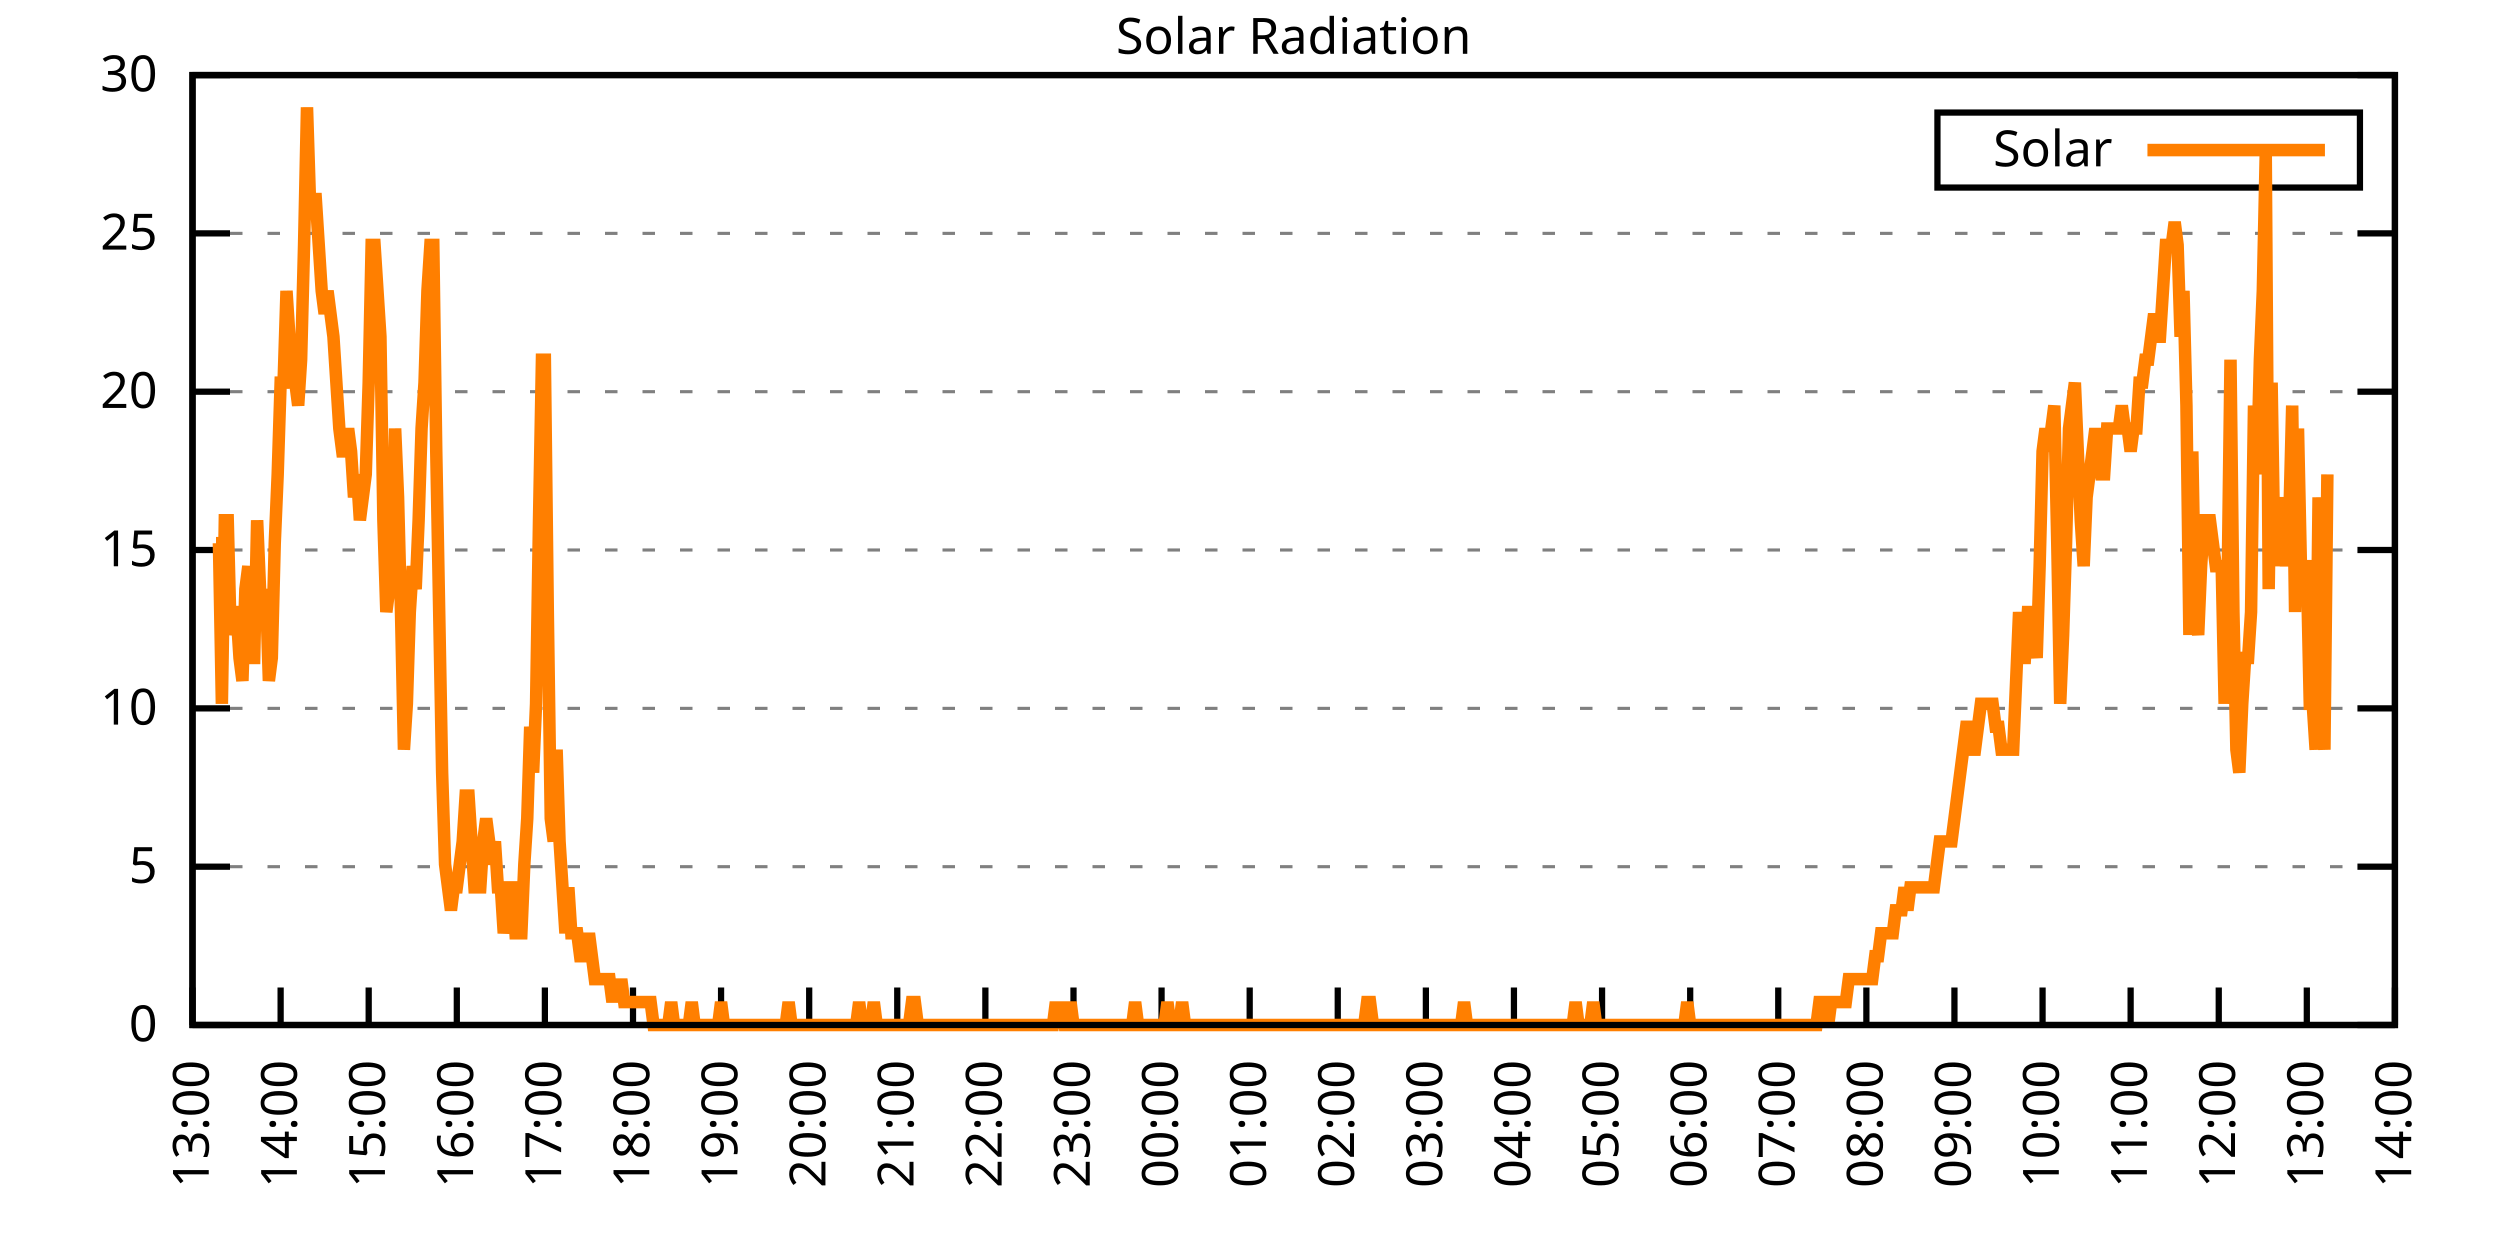
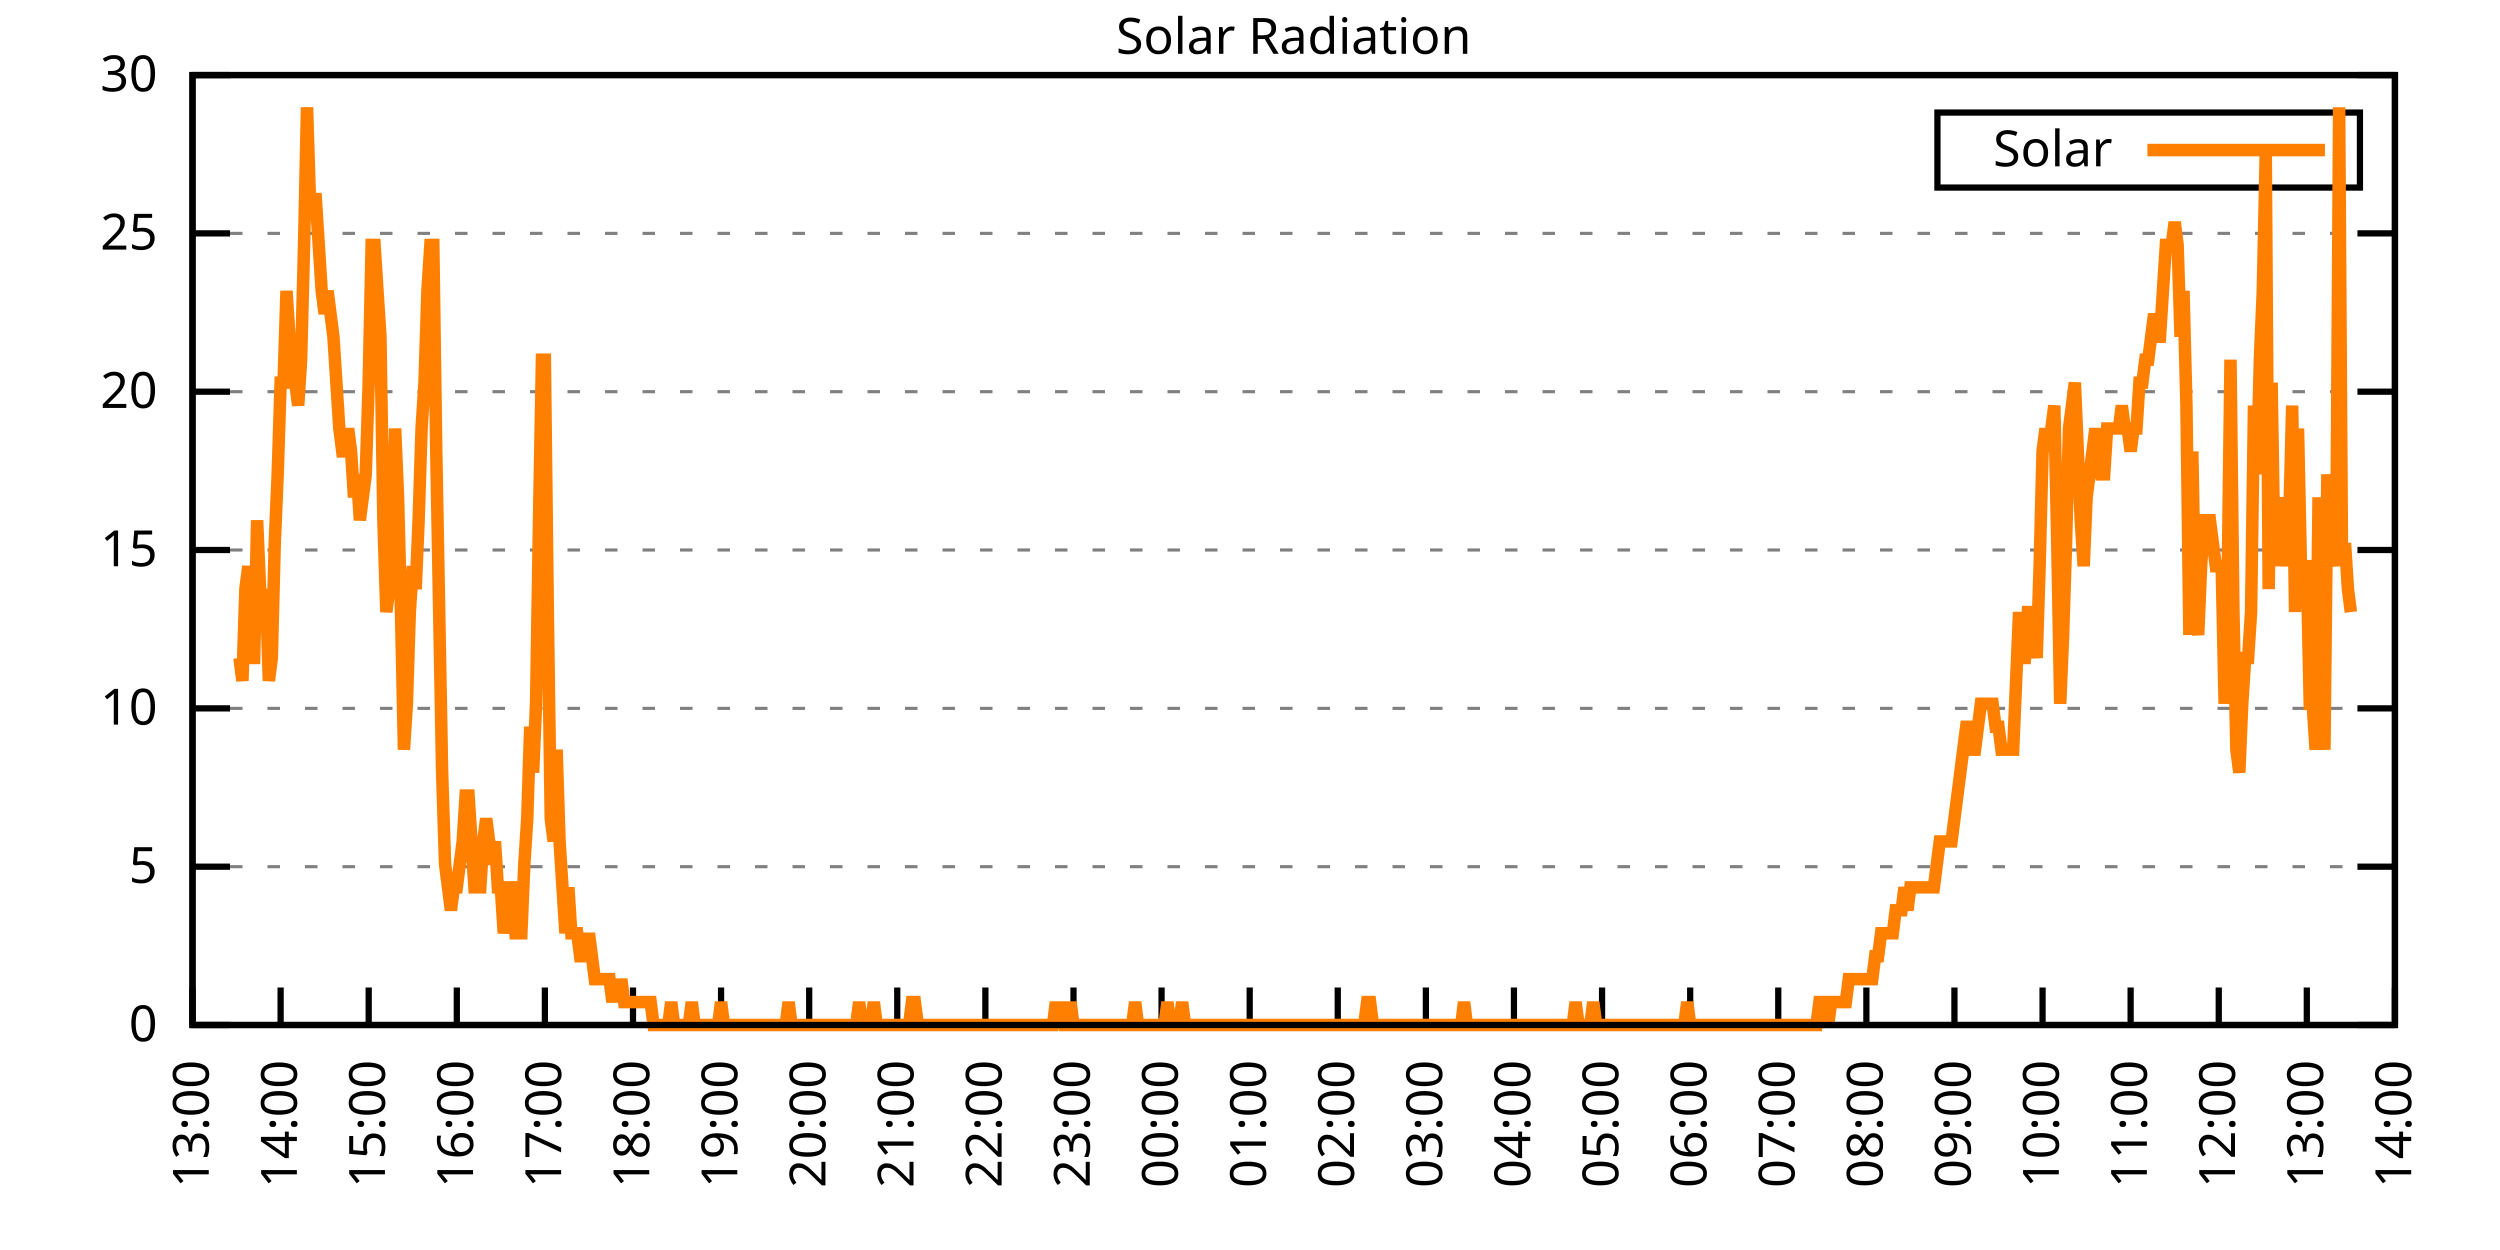
<svg xmlns="http://www.w3.org/2000/svg" xmlns:xlink="http://www.w3.org/1999/xlink" width="400" height="200" viewBox="0 0 400 200">
  <g id="gnuplot_canvas">
    <rect x="0" y="0" width="400" height="200" fill="none" />
    <defs>
      <circle id="gpDot" r="0.5" stroke-width="0.5" stroke="currentColor" />
      <path id="gpPt0" stroke-width="0.333" stroke="currentColor" d="M-1,0 h2 M0,-1 v2" />
      <path id="gpPt1" stroke-width="0.333" stroke="currentColor" d="M-1,-1 L1,1 M1,-1 L-1,1" />
      <path id="gpPt2" stroke-width="0.333" stroke="currentColor" d="M-1,0 L1,0 M0,-1 L0,1 M-1,-1 L1,1 M-1,1 L1,-1" />
      <rect id="gpPt3" stroke-width="0.333" stroke="currentColor" x="-1" y="-1" width="2" height="2" />
      <rect id="gpPt4" stroke-width="0.333" stroke="currentColor" fill="currentColor" x="-1" y="-1" width="2" height="2" />
      <circle id="gpPt5" stroke-width="0.333" stroke="currentColor" cx="0" cy="0" r="1" />
      <use xlink:href="#gpPt5" id="gpPt6" fill="currentColor" stroke="none" />
      <path id="gpPt7" stroke-width="0.333" stroke="currentColor" d="M0,-1.33 L-1.33,0.67 L1.33,0.67 z" />
      <use xlink:href="#gpPt7" id="gpPt8" fill="currentColor" stroke="none" />
      <use xlink:href="#gpPt7" id="gpPt9" stroke="currentColor" transform="rotate(180)" />
      <use xlink:href="#gpPt9" id="gpPt10" fill="currentColor" stroke="none" />
      <use xlink:href="#gpPt3" id="gpPt11" stroke="currentColor" transform="rotate(45)" />
      <use xlink:href="#gpPt11" id="gpPt12" fill="currentColor" stroke="none" />
      <path id="gpPt13" stroke-width="0.333" stroke="currentColor" d="M0,1.330 L1.265,0.411 L0.782,-1.067 L-0.782,-1.076 L-1.265,0.411 z" />
      <use xlink:href="#gpPt13" id="gpPt14" fill="currentColor" stroke="none" />
      <filter id="textbox" filterUnits="objectBoundingBox" x="0" y="0" height="1" width="1">
        <feFlood flood-color="white" flood-opacity="1" result="bgnd" />
        <feComposite in="SourceGraphic" in2="bgnd" operator="atop" />
      </filter>
      <filter id="greybox" filterUnits="objectBoundingBox" x="0" y="0" height="1" width="1">
        <feFlood flood-color="lightgrey" flood-opacity="1" result="grey" />
        <feComposite in="SourceGraphic" in2="grey" operator="atop" />
      </filter>
    </defs>
    <g fill="none" color="white" stroke="currentColor" stroke-width="1.00" stroke-linecap="butt" stroke-linejoin="miter">
</g>
    <g fill="none" color="black" stroke="currentColor" stroke-width="1.00" stroke-linecap="butt" stroke-linejoin="miter">
      <g stroke="none" shape-rendering="crispEdges">
        <polygon fill="rgb(255, 255, 255)" points="30.80,164.00 383.18,164.00 383.18,12.02 30.80,12.02 " />
      </g>
    </g>
    <g fill="none" color="black" stroke="currentColor" stroke-width="1.00" stroke-linecap="butt" stroke-linejoin="miter">
</g>
    <g fill="none" color="black" stroke="black" stroke-width="0.50" stroke-linecap="butt" stroke-linejoin="miter">
</g>
    <g fill="none" color="gray" stroke="currentColor" stroke-width="0.50" stroke-linecap="butt" stroke-linejoin="miter">
      <path stroke="gray" stroke-dasharray="2,4" class="gridline" d="M30.80,164.00 L383.19,164.00  " />
    </g>
    <g fill="none" color="gray" stroke="gray" stroke-width="1.00" stroke-linecap="butt" stroke-linejoin="miter">
</g>
    <g fill="none" color="black" stroke="currentColor" stroke-width="1.00" stroke-linecap="butt" stroke-linejoin="miter">
      <path stroke="black" d="M30.80,164.00 L36.80,164.00 M383.19,164.00 L377.19,164.00  " />
      <g transform="translate(25.20,166.60)" stroke="none" fill="black" font-family="Sans" font-size="8.00" text-anchor="end">
        <text>
          <tspan font-family="Sans"> 0</tspan>
        </text>
      </g>
    </g>
    <g fill="none" color="black" stroke="currentColor" stroke-width="1.00" stroke-linecap="butt" stroke-linejoin="miter">
</g>
    <g fill="none" color="black" stroke="black" stroke-width="0.50" stroke-linecap="butt" stroke-linejoin="miter">
</g>
    <g fill="none" color="gray" stroke="currentColor" stroke-width="0.50" stroke-linecap="butt" stroke-linejoin="miter">
      <path stroke="gray" stroke-dasharray="2,4" class="gridline" d="M30.80,138.67 L383.19,138.67  " />
    </g>
    <g fill="none" color="gray" stroke="gray" stroke-width="1.00" stroke-linecap="butt" stroke-linejoin="miter">
</g>
    <g fill="none" color="black" stroke="currentColor" stroke-width="1.00" stroke-linecap="butt" stroke-linejoin="miter">
      <path stroke="black" d="M30.80,138.67 L36.80,138.67 M383.19,138.67 L377.19,138.67  " />
      <g transform="translate(25.20,141.27)" stroke="none" fill="black" font-family="Sans" font-size="8.00" text-anchor="end">
        <text>
          <tspan font-family="Sans"> 5</tspan>
        </text>
      </g>
    </g>
    <g fill="none" color="black" stroke="currentColor" stroke-width="1.00" stroke-linecap="butt" stroke-linejoin="miter">
</g>
    <g fill="none" color="black" stroke="black" stroke-width="0.50" stroke-linecap="butt" stroke-linejoin="miter">
</g>
    <g fill="none" color="gray" stroke="currentColor" stroke-width="0.50" stroke-linecap="butt" stroke-linejoin="miter">
      <path stroke="gray" stroke-dasharray="2,4" class="gridline" d="M30.80,113.34 L383.19,113.34  " />
    </g>
    <g fill="none" color="gray" stroke="gray" stroke-width="1.00" stroke-linecap="butt" stroke-linejoin="miter">
</g>
    <g fill="none" color="black" stroke="currentColor" stroke-width="1.00" stroke-linecap="butt" stroke-linejoin="miter">
      <path stroke="black" d="M30.80,113.34 L36.80,113.34 M383.19,113.34 L377.19,113.34  " />
      <g transform="translate(25.20,115.94)" stroke="none" fill="black" font-family="Sans" font-size="8.00" text-anchor="end">
        <text>
          <tspan font-family="Sans"> 10</tspan>
        </text>
      </g>
    </g>
    <g fill="none" color="black" stroke="currentColor" stroke-width="1.00" stroke-linecap="butt" stroke-linejoin="miter">
</g>
    <g fill="none" color="black" stroke="black" stroke-width="0.50" stroke-linecap="butt" stroke-linejoin="miter">
</g>
    <g fill="none" color="gray" stroke="currentColor" stroke-width="0.50" stroke-linecap="butt" stroke-linejoin="miter">
      <path stroke="gray" stroke-dasharray="2,4" class="gridline" d="M30.80,88.00 L383.19,88.00  " />
    </g>
    <g fill="none" color="gray" stroke="gray" stroke-width="1.00" stroke-linecap="butt" stroke-linejoin="miter">
</g>
    <g fill="none" color="black" stroke="currentColor" stroke-width="1.00" stroke-linecap="butt" stroke-linejoin="miter">
      <path stroke="black" d="M30.80,88.00 L36.80,88.00 M383.19,88.00 L377.19,88.00  " />
      <g transform="translate(25.20,90.60)" stroke="none" fill="black" font-family="Sans" font-size="8.00" text-anchor="end">
        <text>
          <tspan font-family="Sans"> 15</tspan>
        </text>
      </g>
    </g>
    <g fill="none" color="black" stroke="currentColor" stroke-width="1.00" stroke-linecap="butt" stroke-linejoin="miter">
</g>
    <g fill="none" color="black" stroke="black" stroke-width="0.50" stroke-linecap="butt" stroke-linejoin="miter">
</g>
    <g fill="none" color="gray" stroke="currentColor" stroke-width="0.50" stroke-linecap="butt" stroke-linejoin="miter">
      <path stroke="gray" stroke-dasharray="2,4" class="gridline" d="M30.80,62.67 L383.19,62.67  " />
    </g>
    <g fill="none" color="gray" stroke="gray" stroke-width="1.00" stroke-linecap="butt" stroke-linejoin="miter">
</g>
    <g fill="none" color="black" stroke="currentColor" stroke-width="1.00" stroke-linecap="butt" stroke-linejoin="miter">
      <path stroke="black" d="M30.80,62.67 L36.80,62.67 M383.19,62.67 L377.19,62.67  " />
      <g transform="translate(25.20,65.27)" stroke="none" fill="black" font-family="Sans" font-size="8.00" text-anchor="end">
        <text>
          <tspan font-family="Sans"> 20</tspan>
        </text>
      </g>
    </g>
    <g fill="none" color="black" stroke="currentColor" stroke-width="1.00" stroke-linecap="butt" stroke-linejoin="miter">
</g>
    <g fill="none" color="black" stroke="black" stroke-width="0.50" stroke-linecap="butt" stroke-linejoin="miter">
</g>
    <g fill="none" color="gray" stroke="currentColor" stroke-width="0.50" stroke-linecap="butt" stroke-linejoin="miter">
      <path stroke="gray" stroke-dasharray="2,4" class="gridline" d="M30.80,37.34 L383.19,37.34  " />
    </g>
    <g fill="none" color="gray" stroke="gray" stroke-width="1.00" stroke-linecap="butt" stroke-linejoin="miter">
</g>
    <g fill="none" color="black" stroke="currentColor" stroke-width="1.00" stroke-linecap="butt" stroke-linejoin="miter">
      <path stroke="black" d="M30.80,37.34 L36.80,37.34 M383.19,37.34 L377.19,37.34  " />
      <g transform="translate(25.20,39.94)" stroke="none" fill="black" font-family="Sans" font-size="8.00" text-anchor="end">
        <text>
          <tspan font-family="Sans"> 25</tspan>
        </text>
      </g>
    </g>
    <g fill="none" color="black" stroke="currentColor" stroke-width="1.00" stroke-linecap="butt" stroke-linejoin="miter">
</g>
    <g fill="none" color="black" stroke="black" stroke-width="0.50" stroke-linecap="butt" stroke-linejoin="miter">
</g>
    <g fill="none" color="gray" stroke="currentColor" stroke-width="0.50" stroke-linecap="butt" stroke-linejoin="miter">
      <path stroke="gray" stroke-dasharray="2,4" class="gridline" d="M30.80,12.01 L383.19,12.01  " />
    </g>
    <g fill="none" color="gray" stroke="gray" stroke-width="1.00" stroke-linecap="butt" stroke-linejoin="miter">
</g>
    <g fill="none" color="black" stroke="currentColor" stroke-width="1.00" stroke-linecap="butt" stroke-linejoin="miter">
      <path stroke="black" d="M30.80,12.01 L36.80,12.01 M383.19,12.01 L377.19,12.01  " />
      <g transform="translate(25.20,14.61)" stroke="none" fill="black" font-family="Sans" font-size="8.00" text-anchor="end">
        <text>
          <tspan font-family="Sans"> 30</tspan>
        </text>
      </g>
    </g>
    <g fill="none" color="black" stroke="currentColor" stroke-width="1.00" stroke-linecap="butt" stroke-linejoin="miter">
      <path stroke="black" d="M30.80,164.00 L30.80,158.00  " />
      <g transform="translate(33.40,169.60) rotate(270.00)" stroke="none" fill="black" font-family="Sans" font-size="8.00" text-anchor="end">
        <text>
          <tspan font-family="Sans">13:00</tspan>
        </text>
      </g>
    </g>
    <g fill="none" color="black" stroke="currentColor" stroke-width="1.00" stroke-linecap="butt" stroke-linejoin="miter">
      <path stroke="black" d="M44.90,164.00 L44.90,158.00  " />
      <g transform="translate(47.50,169.60) rotate(270.00)" stroke="none" fill="black" font-family="Sans" font-size="8.00" text-anchor="end">
        <text>
          <tspan font-family="Sans">14:00</tspan>
        </text>
      </g>
    </g>
    <g fill="none" color="black" stroke="currentColor" stroke-width="1.00" stroke-linecap="butt" stroke-linejoin="miter">
      <path stroke="black" d="M58.99,164.00 L58.99,158.00  " />
      <g transform="translate(61.59,169.60) rotate(270.00)" stroke="none" fill="black" font-family="Sans" font-size="8.00" text-anchor="end">
        <text>
          <tspan font-family="Sans">15:00</tspan>
        </text>
      </g>
    </g>
    <g fill="none" color="black" stroke="currentColor" stroke-width="1.00" stroke-linecap="butt" stroke-linejoin="miter">
      <path stroke="black" d="M73.09,164.00 L73.09,158.00  " />
      <g transform="translate(75.69,169.60) rotate(270.00)" stroke="none" fill="black" font-family="Sans" font-size="8.00" text-anchor="end">
        <text>
          <tspan font-family="Sans">16:00</tspan>
        </text>
      </g>
    </g>
    <g fill="none" color="black" stroke="currentColor" stroke-width="1.00" stroke-linecap="butt" stroke-linejoin="miter">
      <path stroke="black" d="M87.18,164.00 L87.18,158.00  " />
      <g transform="translate(89.78,169.60) rotate(270.00)" stroke="none" fill="black" font-family="Sans" font-size="8.00" text-anchor="end">
        <text>
          <tspan font-family="Sans">17:00</tspan>
        </text>
      </g>
    </g>
    <g fill="none" color="black" stroke="currentColor" stroke-width="1.00" stroke-linecap="butt" stroke-linejoin="miter">
      <path stroke="black" d="M101.28,164.00 L101.28,158.00  " />
      <g transform="translate(103.88,169.60) rotate(270.00)" stroke="none" fill="black" font-family="Sans" font-size="8.00" text-anchor="end">
        <text>
          <tspan font-family="Sans">18:00</tspan>
        </text>
      </g>
    </g>
    <g fill="none" color="black" stroke="currentColor" stroke-width="1.00" stroke-linecap="butt" stroke-linejoin="miter">
      <path stroke="black" d="M115.37,164.00 L115.37,158.00  " />
      <g transform="translate(117.97,169.60) rotate(270.00)" stroke="none" fill="black" font-family="Sans" font-size="8.00" text-anchor="end">
        <text>
          <tspan font-family="Sans">19:00</tspan>
        </text>
      </g>
    </g>
    <g fill="none" color="black" stroke="currentColor" stroke-width="1.00" stroke-linecap="butt" stroke-linejoin="miter">
      <path stroke="black" d="M129.47,164.00 L129.47,158.00  " />
      <g transform="translate(132.07,169.60) rotate(270.00)" stroke="none" fill="black" font-family="Sans" font-size="8.00" text-anchor="end">
        <text>
          <tspan font-family="Sans">20:00</tspan>
        </text>
      </g>
    </g>
    <g fill="none" color="black" stroke="currentColor" stroke-width="1.00" stroke-linecap="butt" stroke-linejoin="miter">
      <path stroke="black" d="M143.56,164.00 L143.56,158.00  " />
      <g transform="translate(146.16,169.60) rotate(270.00)" stroke="none" fill="black" font-family="Sans" font-size="8.00" text-anchor="end">
        <text>
          <tspan font-family="Sans">21:00</tspan>
        </text>
      </g>
    </g>
    <g fill="none" color="black" stroke="currentColor" stroke-width="1.00" stroke-linecap="butt" stroke-linejoin="miter">
      <path stroke="black" d="M157.66,164.00 L157.66,158.00  " />
      <g transform="translate(160.26,169.60) rotate(270.00)" stroke="none" fill="black" font-family="Sans" font-size="8.00" text-anchor="end">
        <text>
          <tspan font-family="Sans">22:00</tspan>
        </text>
      </g>
    </g>
    <g fill="none" color="black" stroke="currentColor" stroke-width="1.00" stroke-linecap="butt" stroke-linejoin="miter">
      <path stroke="black" d="M171.76,164.00 L171.76,158.00  " />
      <g transform="translate(174.36,169.60) rotate(270.00)" stroke="none" fill="black" font-family="Sans" font-size="8.00" text-anchor="end">
        <text>
          <tspan font-family="Sans">23:00</tspan>
        </text>
      </g>
    </g>
    <g fill="none" color="black" stroke="currentColor" stroke-width="1.00" stroke-linecap="butt" stroke-linejoin="miter">
      <path stroke="black" d="M185.85,164.00 L185.85,158.00  " />
      <g transform="translate(188.45,169.60) rotate(270.00)" stroke="none" fill="black" font-family="Sans" font-size="8.00" text-anchor="end">
        <text>
          <tspan font-family="Sans">00:00</tspan>
        </text>
      </g>
    </g>
    <g fill="none" color="black" stroke="currentColor" stroke-width="1.00" stroke-linecap="butt" stroke-linejoin="miter">
      <path stroke="black" d="M199.95,164.00 L199.95,158.00  " />
      <g transform="translate(202.55,169.60) rotate(270.00)" stroke="none" fill="black" font-family="Sans" font-size="8.00" text-anchor="end">
        <text>
          <tspan font-family="Sans">01:00</tspan>
        </text>
      </g>
    </g>
    <g fill="none" color="black" stroke="currentColor" stroke-width="1.00" stroke-linecap="butt" stroke-linejoin="miter">
      <path stroke="black" d="M214.04,164.00 L214.04,158.00  " />
      <g transform="translate(216.64,169.60) rotate(270.00)" stroke="none" fill="black" font-family="Sans" font-size="8.00" text-anchor="end">
        <text>
          <tspan font-family="Sans">02:00</tspan>
        </text>
      </g>
    </g>
    <g fill="none" color="black" stroke="currentColor" stroke-width="1.00" stroke-linecap="butt" stroke-linejoin="miter">
      <path stroke="black" d="M228.14,164.00 L228.14,158.00  " />
      <g transform="translate(230.74,169.60) rotate(270.00)" stroke="none" fill="black" font-family="Sans" font-size="8.00" text-anchor="end">
        <text>
          <tspan font-family="Sans">03:00</tspan>
        </text>
      </g>
    </g>
    <g fill="none" color="black" stroke="currentColor" stroke-width="1.00" stroke-linecap="butt" stroke-linejoin="miter">
      <path stroke="black" d="M242.23,164.00 L242.23,158.00  " />
      <g transform="translate(244.83,169.60) rotate(270.00)" stroke="none" fill="black" font-family="Sans" font-size="8.00" text-anchor="end">
        <text>
          <tspan font-family="Sans">04:00</tspan>
        </text>
      </g>
    </g>
    <g fill="none" color="black" stroke="currentColor" stroke-width="1.00" stroke-linecap="butt" stroke-linejoin="miter">
      <path stroke="black" d="M256.33,164.00 L256.33,158.00  " />
      <g transform="translate(258.93,169.60) rotate(270.00)" stroke="none" fill="black" font-family="Sans" font-size="8.00" text-anchor="end">
        <text>
          <tspan font-family="Sans">05:00</tspan>
        </text>
      </g>
    </g>
    <g fill="none" color="black" stroke="currentColor" stroke-width="1.00" stroke-linecap="butt" stroke-linejoin="miter">
      <path stroke="black" d="M270.43,164.00 L270.43,158.00  " />
      <g transform="translate(273.03,169.60) rotate(270.00)" stroke="none" fill="black" font-family="Sans" font-size="8.00" text-anchor="end">
        <text>
          <tspan font-family="Sans">06:00</tspan>
        </text>
      </g>
    </g>
    <g fill="none" color="black" stroke="currentColor" stroke-width="1.00" stroke-linecap="butt" stroke-linejoin="miter">
      <path stroke="black" d="M284.52,164.00 L284.52,158.00  " />
      <g transform="translate(287.12,169.60) rotate(270.00)" stroke="none" fill="black" font-family="Sans" font-size="8.00" text-anchor="end">
        <text>
          <tspan font-family="Sans">07:00</tspan>
        </text>
      </g>
    </g>
    <g fill="none" color="black" stroke="currentColor" stroke-width="1.00" stroke-linecap="butt" stroke-linejoin="miter">
      <path stroke="black" d="M298.62,164.00 L298.62,158.00  " />
      <g transform="translate(301.22,169.60) rotate(270.00)" stroke="none" fill="black" font-family="Sans" font-size="8.00" text-anchor="end">
        <text>
          <tspan font-family="Sans">08:00</tspan>
        </text>
      </g>
    </g>
    <g fill="none" color="black" stroke="currentColor" stroke-width="1.00" stroke-linecap="butt" stroke-linejoin="miter">
      <path stroke="black" d="M312.71,164.00 L312.71,158.00  " />
      <g transform="translate(315.31,169.60) rotate(270.00)" stroke="none" fill="black" font-family="Sans" font-size="8.00" text-anchor="end">
        <text>
          <tspan font-family="Sans">09:00</tspan>
        </text>
      </g>
    </g>
    <g fill="none" color="black" stroke="currentColor" stroke-width="1.00" stroke-linecap="butt" stroke-linejoin="miter">
      <path stroke="black" d="M326.81,164.00 L326.81,158.00  " />
      <g transform="translate(329.41,169.60) rotate(270.00)" stroke="none" fill="black" font-family="Sans" font-size="8.00" text-anchor="end">
        <text>
          <tspan font-family="Sans">10:00</tspan>
        </text>
      </g>
    </g>
    <g fill="none" color="black" stroke="currentColor" stroke-width="1.00" stroke-linecap="butt" stroke-linejoin="miter">
      <path stroke="black" d="M340.90,164.00 L340.90,158.00  " />
      <g transform="translate(343.50,169.60) rotate(270.00)" stroke="none" fill="black" font-family="Sans" font-size="8.00" text-anchor="end">
        <text>
          <tspan font-family="Sans">11:00</tspan>
        </text>
      </g>
    </g>
    <g fill="none" color="black" stroke="currentColor" stroke-width="1.00" stroke-linecap="butt" stroke-linejoin="miter">
      <path stroke="black" d="M355.00,164.00 L355.00,158.00  " />
      <g transform="translate(357.60,169.60) rotate(270.00)" stroke="none" fill="black" font-family="Sans" font-size="8.00" text-anchor="end">
        <text>
          <tspan font-family="Sans">12:00</tspan>
        </text>
      </g>
    </g>
    <g fill="none" color="black" stroke="currentColor" stroke-width="1.00" stroke-linecap="butt" stroke-linejoin="miter">
      <path stroke="black" d="M369.09,164.00 L369.09,158.00  " />
      <g transform="translate(371.69,169.60) rotate(270.00)" stroke="none" fill="black" font-family="Sans" font-size="8.00" text-anchor="end">
        <text>
          <tspan font-family="Sans">13:00</tspan>
        </text>
      </g>
    </g>
    <g fill="none" color="black" stroke="currentColor" stroke-width="1.00" stroke-linecap="butt" stroke-linejoin="miter">
      <path stroke="black" d="M383.19,164.00 L383.19,158.00  " />
      <g transform="translate(385.79,169.60) rotate(270.00)" stroke="none" fill="black" font-family="Sans" font-size="8.00" text-anchor="end">
        <text>
          <tspan font-family="Sans">14:00</tspan>
        </text>
      </g>
    </g>
    <g fill="none" color="black" stroke="currentColor" stroke-width="1.00" stroke-linecap="butt" stroke-linejoin="miter">
</g>
    <g fill="none" color="black" stroke="currentColor" stroke-width="1.00" stroke-linecap="butt" stroke-linejoin="miter">
      <path stroke="black" d="M30.80,12.01 L30.80,164.00 L383.19,164.00 L383.19,12.01 L30.80,12.01 Z  " />
    </g>
    <g fill="none" color="black" stroke="currentColor" stroke-width="1.00" stroke-linecap="butt" stroke-linejoin="miter">
</g>
    <g fill="none" color="black" stroke="currentColor" stroke-width="1.00" stroke-linecap="butt" stroke-linejoin="miter">
      <path stroke="black" d="M309.99,30.01 L309.99,18.01 L377.59,18.01 L377.59,30.01 L309.99,30.01 Z  " />
    </g>
    <g id="Solar_Radiation_plot_1">
      <g fill="none" color="white" stroke="black" stroke-width="2.00" stroke-linecap="butt" stroke-linejoin="miter">
</g>
      <g fill="none" color="black" stroke="currentColor" stroke-width="2.00" stroke-linecap="butt" stroke-linejoin="miter">
        <g transform="translate(337.99,26.61)" stroke="none" fill="black" font-family="Sans" font-size="8.00" text-anchor="end">
          <text>
            <tspan font-family="Sans">Solar</tspan>
          </text>
        </g>
      </g>
      <g fill="none" color="black" stroke="currentColor" stroke-width="2.00" stroke-linecap="butt" stroke-linejoin="miter">
-         <path stroke="rgb(255, 127,   0)" d="M343.59,24.01 L371.99,24.01 M34.56,86.91 L35.03,86.91 L35.50,112.61 L35.97,83.24 L36.44,83.24 L36.91,101.60   L37.38,97.93 L37.85,97.93 L38.32,105.27 L38.79,108.94 L39.26,94.26 L39.73,90.59 L40.20,105.27 L40.67,105.27   L41.14,83.24 L41.61,94.26 L42.08,97.93 L42.55,94.26 L43.02,108.94 L43.49,105.27 L43.96,86.91 L44.43,75.90   L44.90,61.22 L45.37,61.22 L45.84,46.54 L46.31,53.88 L46.78,57.55 L47.24,61.22 L47.71,64.89 L48.18,57.55   L48.65,39.19 L49.12,17.17 L49.59,31.85 L50.06,31.85 L50.53,31.85 L51.00,39.19 L51.47,46.54 L51.94,50.21   L52.41,46.54 L52.88,50.21 L53.35,53.88 L53.82,61.22 L54.29,68.56 L54.76,72.23 L55.23,72.23 L55.70,68.56   L56.17,72.23 L56.64,79.57 L57.11,75.90 L57.58,83.24 L58.05,79.57 L58.52,75.90 L58.99,61.22 L59.46,39.19   L59.93,39.19 L60.40,46.54 L60.87,53.88 L61.34,83.24 L61.81,97.93 L62.28,94.26 L62.75,90.59 L63.22,68.56   L63.69,79.57 L64.16,97.93 L64.63,119.95 L65.10,112.61 L65.57,97.93 L66.04,90.59 L66.51,94.26 L66.98,83.24   L67.45,68.56 L67.92,61.22 L68.39,46.54 L68.86,39.19 L69.33,39.19 L69.80,72.23 L70.27,97.93 L70.74,123.62   L71.21,138.30 L71.68,141.98 L72.15,145.65 L72.62,141.98 L73.09,141.98 L73.56,138.30 L74.03,134.63 L74.50,127.29   L74.97,127.29 L75.44,134.63 L75.91,141.98 L76.38,141.98 L76.85,141.98 L77.32,134.63 L77.79,130.96 L78.26,134.63   L78.73,138.30 L79.19,134.63 L79.66,141.98 L80.13,141.98 L80.60,149.32 L81.07,145.65 L81.54,141.98 L82.01,141.98   L82.48,149.32 L82.95,149.32 L83.42,149.32 L83.89,138.30 L84.36,130.96 L84.83,116.28 L85.30,123.62 L85.77,112.61   L86.24,83.24 L86.71,57.55 L87.18,57.55 L87.65,97.93 L88.12,130.96 L88.59,134.63 L89.06,119.95 L89.53,134.63   L90.00,141.98 L90.47,149.32 L90.94,141.98 L91.41,149.32 L91.88,149.32 L92.35,149.32 L92.82,152.99 L93.29,152.99   L93.76,152.99 L94.23,149.32 L94.70,152.99 L95.17,156.66 L95.64,156.66 L96.11,156.66 L96.58,156.66 L97.05,156.66   L97.52,156.66 L97.99,160.33 L98.46,156.66 L98.93,160.33 L99.40,156.66 L99.87,160.33 L100.34,160.33 L100.81,160.33   L101.28,160.33 L101.75,160.33 L102.22,160.33 L102.69,160.33 L103.16,160.33 L103.63,160.33 L104.10,160.33 L104.57,164.00   L105.04,164.00 L105.51,164.00 L105.98,164.00 L106.45,164.00 L106.92,164.00 L107.39,160.33 L107.86,164.00 L108.33,164.00   L108.80,164.00 L109.27,164.00 L109.74,164.00 L110.21,164.00 L110.68,160.33 L111.14,164.00 L111.61,164.00 L112.08,164.00   L112.55,164.00 L113.02,164.00 L113.49,164.00 L113.96,164.00 L114.43,164.00 L114.90,164.00 L115.37,160.33 L115.84,164.00   L116.31,164.00 L116.78,164.00 L117.25,164.00 L117.72,164.00 L118.19,164.00 L118.66,164.00 L119.13,164.00 L119.60,164.00   L120.07,164.00 L120.54,164.00 L121.01,164.00 L121.48,164.00 L121.95,164.00 L122.42,164.00 L122.89,164.00 L123.36,164.00   L123.83,164.00 L124.30,164.00 L124.77,164.00 L125.24,164.00 L125.71,164.00 L126.18,160.33 L126.65,164.00 L127.12,164.00   L127.59,164.00 L128.06,164.00 L128.53,164.00 L129.00,164.00 L129.47,164.00 L129.94,164.00 L130.41,164.00 L130.88,164.00   L131.35,164.00 L131.82,164.00 L132.29,164.00 L132.76,164.00 L133.23,164.00 L133.70,164.00 L134.17,164.00 L134.64,164.00   L135.11,164.00 L135.58,164.00 L136.05,164.00 L136.52,164.00 L136.99,164.00 L137.46,160.33 L137.93,164.00 L138.40,164.00   L138.87,164.00 L139.34,164.00 L139.81,160.33 L140.28,164.00 L140.75,164.00 L141.22,164.00 L141.69,164.00 L142.16,164.00   L142.63,164.00 L143.09,164.00 L143.56,164.00 L144.03,164.00 L144.50,164.00 L144.97,164.00 L145.44,164.00 L145.91,160.33   L146.38,160.33 L146.85,164.00 L147.32,164.00 L147.79,164.00 L148.26,164.00 L148.73,164.00 L149.20,164.00 L149.67,164.00   L150.14,164.00 L150.61,164.00 L151.08,164.00 L151.55,164.00 L152.02,164.00 L152.49,164.00 L152.96,164.00 L153.43,164.00   L153.90,164.00 L154.37,164.00 L154.84,164.00 L155.31,164.00 L155.78,164.00 L156.25,164.00 L156.72,164.00 L157.19,164.00   L157.66,164.00 L158.13,164.00 L158.60,164.00 L159.07,164.00 L159.54,164.00 L160.01,164.00 L160.48,164.00 L160.95,164.00   L161.42,164.00 L161.89,164.00 L162.36,164.00 L162.83,164.00 L163.30,164.00 L163.77,164.00 L164.24,164.00 L164.71,164.00   L165.18,164.00 L165.65,164.00 L166.12,164.00 L166.59,164.00 L167.06,164.00 L167.53,164.00 L168.00,164.00 L168.47,164.00   L168.94,160.33 L169.41,164.00 L169.88,160.33 L170.35,164.00 L170.82,164.00 L171.29,160.33 L171.76,164.00 L172.23,164.00   L172.70,164.00 L173.17,164.00 L173.64,164.00 L174.11,164.00 L174.58,164.00 L175.04,164.00 L175.51,164.00 L175.98,164.00   L176.45,164.00 L176.92,164.00 L177.39,164.00 L177.86,164.00 L178.33,164.00 L178.80,164.00 L179.27,164.00 L179.74,164.00   L180.21,164.00 L180.68,164.00 L181.15,164.00 L181.62,160.33 L182.09,164.00 L182.56,164.00 L183.03,164.00 L183.50,164.00   L183.97,164.00 L184.44,164.00 L184.91,164.00 L185.38,164.00 L185.85,164.00 L186.32,164.00 L186.79,160.33 L187.26,164.00   L187.73,164.00 L188.20,164.00 L188.67,164.00 L189.14,160.33 L189.61,164.00 L190.08,164.00 L190.55,164.00 L191.02,164.00   L191.49,164.00 L191.96,164.00 L192.43,164.00 L192.90,164.00 L193.37,164.00 L193.84,164.00 L194.31,164.00 L194.78,164.00   L195.25,164.00 L195.72,164.00 L196.19,164.00 L196.66,164.00 L197.13,164.00 L197.60,164.00 L198.07,164.00 L198.54,164.00   L199.01,164.00 L199.48,164.00 L199.95,164.00 L200.42,164.00 L200.89,164.00 L201.36,164.00 L201.83,164.00 L202.30,164.00   L202.77,164.00 L203.24,164.00 L203.71,164.00 L204.18,164.00 L204.65,164.00 L205.12,164.00 L205.59,164.00 L206.06,164.00   L206.53,164.00 L207.00,164.00 L207.46,164.00 L207.93,164.00 L208.40,164.00 L208.87,164.00 L209.34,164.00 L209.81,164.00   L210.28,164.00 L210.75,164.00 L211.22,164.00 L211.69,164.00 L212.16,164.00 L212.63,164.00 L213.10,164.00 L213.57,164.00   L214.04,164.00 L214.51,164.00 L214.98,164.00 L215.45,164.00 L215.92,164.00 L216.39,164.00 L216.86,164.00 L217.33,164.00   L217.80,164.00 L218.27,164.00 L218.74,160.33 L219.21,160.33 L219.68,164.00 L220.15,164.00 L220.62,164.00 L221.09,164.00   L221.56,164.00 L222.03,164.00 L222.50,164.00 L222.97,164.00 L223.44,164.00 L223.91,164.00 L224.38,164.00 L224.85,164.00   L225.32,164.00 L225.79,164.00 L226.26,164.00 L226.73,164.00 L227.20,164.00 L227.67,164.00 L228.14,164.00 L228.61,164.00   L229.08,164.00 L229.55,164.00 L230.02,164.00 L230.49,164.00 L230.96,164.00 L231.43,164.00 L231.90,164.00 L232.37,164.00   L232.84,164.00 L233.31,164.00 L233.78,164.00 L234.25,160.33 L234.72,164.00 L235.19,164.00 L235.66,164.00 L236.13,164.00   L236.60,164.00 L237.07,164.00 L237.54,164.00 L238.01,164.00 L238.48,164.00 L238.95,164.00 L239.41,164.00 L239.88,164.00   L240.35,164.00 L240.82,164.00 L241.29,164.00 L241.76,164.00 L242.23,164.00 L242.70,164.00 L243.17,164.00 L243.64,164.00   L244.11,164.00 L244.58,164.00 L245.05,164.00 L245.52,164.00 L245.99,164.00 L246.46,164.00 L246.93,164.00 L247.40,164.00   L247.87,164.00 L248.34,164.00 L248.81,164.00 L249.28,164.00 L249.75,164.00 L250.22,164.00 L250.69,164.00 L251.16,164.00   L251.63,164.00 L252.10,160.33 L252.57,164.00 L253.04,164.00 L253.51,164.00 L253.98,164.00 L254.45,164.00 L254.92,160.33   L255.39,164.00 L255.86,164.00 L256.33,164.00 L256.80,164.00 L257.27,164.00 L257.74,164.00 L258.21,164.00 L258.68,164.00   L259.15,164.00 L259.62,164.00 L260.09,164.00 L260.56,164.00 L261.03,164.00 L261.50,164.00 L261.97,164.00 L262.44,164.00   L262.91,164.00 L263.38,164.00 L263.85,164.00 L264.32,164.00 L264.79,164.00 L265.26,164.00 L265.73,164.00 L266.20,164.00   L266.67,164.00 L267.14,164.00 L267.61,164.00 L268.08,164.00 L268.55,164.00 L269.02,164.00 L269.49,164.00 L269.96,160.33   L270.43,164.00 L270.90,164.00 L271.36,164.00 L271.83,164.00 L272.30,164.00 L272.77,164.00 L273.24,164.00 L273.71,164.00   L274.18,164.00 L274.65,164.00 L275.12,164.00 L275.59,164.00 L276.06,164.00 L276.53,164.00 L277.00,164.00 L277.47,164.00   L277.94,164.00 L278.41,164.00 L278.88,164.00 L279.35,164.00 L279.82,164.00 L280.29,164.00 L280.76,164.00 L281.23,164.00   L281.70,164.00 L282.17,164.00 L282.64,164.00 L283.11,164.00 L283.58,164.00 L284.05,164.00 L284.52,164.00 L284.99,164.00   L285.46,164.00 L286.40,164.00 L286.87,164.00 L287.34,164.00 L287.81,164.00 L288.28,164.00 L288.75,164.00 L289.22,164.00   L289.69,164.00 L290.16,164.00 L290.63,164.00 L291.10,160.33 L291.57,160.33 L292.04,160.33 L292.51,164.00 L292.98,160.33   L293.45,160.33 L293.92,160.33 L294.39,160.33 L294.86,160.33 L295.33,160.33 L295.80,156.66 L296.27,156.66 L296.74,156.66   L297.21,156.66 L297.68,156.66 L298.15,156.66 L298.62,156.66 L299.09,156.66 L299.56,156.66 L300.03,152.99 L300.50,152.99   L300.97,149.32 L301.44,149.32 L301.91,149.32 L302.38,149.32 L302.85,149.32 L303.31,145.65 L303.78,145.65 L304.25,145.65   L304.72,141.98 L305.19,145.65 L305.66,141.98 L306.13,141.98 L306.60,141.98 L307.07,141.98 L307.54,141.98 L308.01,141.98   L308.48,141.98 L308.95,141.98 L309.42,141.98 L309.89,138.30 L310.36,134.63 L310.83,134.63 L311.30,134.63 L311.77,134.63   L312.24,134.63 L312.71,130.96 L313.18,127.29 L313.65,123.62 L314.12,119.95 L314.59,116.28 L315.06,116.28 L315.53,119.95   L316.00,119.95 L316.47,116.28 L316.94,112.61 L317.41,112.61 L317.88,112.61 L318.35,112.61 L318.82,112.61 L319.29,116.28   L319.76,116.28 L320.23,119.95 L320.70,119.95 L321.17,119.95 L321.64,119.95 L322.11,119.95 L322.58,108.94 L323.05,97.93   L323.52,105.27 L323.99,105.27 L324.46,97.93 L324.93,97.93 L325.40,101.60 L325.87,105.27 L326.34,90.59 L326.81,72.23   L327.28,68.56 L327.75,72.23 L328.22,68.56 L328.69,64.89 L329.16,86.91 L329.63,112.61 L330.10,101.60 L330.57,86.91   L331.04,68.56 L331.51,64.89 L331.98,61.22 L332.45,72.23 L332.92,83.24 L333.39,90.59 L333.86,79.57 L334.33,75.90   L334.80,72.23 L335.26,68.56 L335.73,72.23 L336.20,75.90 L336.67,75.90 L337.14,68.56 L337.61,68.56 L338.08,68.56   L338.55,68.56 L339.02,68.56 L339.49,64.89 L339.96,68.56 L340.43,68.56 L340.90,72.23 L341.37,68.56 L341.84,68.56   L342.31,61.22 L342.78,61.22 L343.25,57.55 L343.72,57.55 L344.19,53.88 L344.66,50.21 L345.13,53.88 L345.60,53.88   L346.07,46.54 L346.54,39.19 L347.01,39.19 L347.48,39.19 L347.95,35.52 L348.42,39.19 L348.89,53.88 L349.36,46.54   L349.83,64.89 L350.30,101.60 L350.77,72.23 L351.24,97.93 L351.71,101.60 L352.18,90.59 L352.65,83.24 L353.12,83.24   L353.59,83.24 L354.06,86.91 L354.53,90.59 L355.00,90.59 L355.47,90.59 L355.94,112.61 L356.41,94.26 L356.88,57.55   L357.35,97.93 L357.82,119.95 L358.29,123.62 L358.76,112.61 L359.23,105.27 L359.70,105.27 L360.17,97.93 L360.64,64.89   L361.11,75.90 L361.58,57.55 L362.05,46.54 L362.52,24.51 L362.99,94.26 L363.46,61.22 L363.93,90.59 L364.40,79.57   L364.87,86.91 L365.34,83.24 L365.81,90.59 L366.28,83.24 L366.75,64.89 L367.21,97.93 L367.68,68.56 L368.15,90.59   L368.62,90.59 L369.09,90.59 L369.56,112.61 L370.03,112.61 L370.50,119.95 L370.97,79.57 L371.44,112.61 L371.91,119.95   L372.38,75.90  " />
+         <path stroke="rgb(255, 127,   0)" d="M343.59,24.01 L371.99,24.01 M38.32,105.27 L38.79,108.94 L39.26,94.26 L39.73,90.59 L40.20,105.27 L40.67,105.27   L41.14,83.24 L41.61,94.26 L42.08,97.93 L42.55,94.26 L43.02,108.94 L43.49,105.27 L43.96,86.91 L44.43,75.90   L44.90,61.22 L45.37,61.22 L45.84,46.54 L46.31,53.88 L46.78,57.55 L47.24,61.22 L47.71,64.89 L48.18,57.55   L48.65,39.19 L49.12,17.17 L49.59,31.85 L50.06,31.85 L50.53,31.85 L51.00,39.19 L51.47,46.54 L51.94,50.21   L52.41,46.54 L52.88,50.21 L53.35,53.88 L53.82,61.22 L54.29,68.56 L54.76,72.23 L55.23,72.23 L55.70,68.56   L56.17,72.23 L56.64,79.57 L57.11,75.90 L57.58,83.24 L58.05,79.57 L58.52,75.90 L58.99,61.22 L59.46,39.19   L59.93,39.19 L60.40,46.54 L60.87,53.88 L61.34,83.24 L61.81,97.93 L62.28,94.26 L62.75,90.59 L63.22,68.56   L63.69,79.57 L64.16,97.93 L64.63,119.95 L65.10,112.61 L65.57,97.93 L66.04,90.59 L66.51,94.26 L66.98,83.24   L67.45,68.56 L67.92,61.22 L68.39,46.54 L68.86,39.19 L69.33,39.19 L69.80,72.23 L70.27,97.93 L70.74,123.62   L71.21,138.30 L71.68,141.98 L72.15,145.65 L72.62,141.98 L73.09,141.98 L73.56,138.30 L74.03,134.63 L74.50,127.29   L74.97,127.29 L75.44,134.63 L75.91,141.98 L76.38,141.98 L76.85,141.98 L77.32,134.63 L77.79,130.96 L78.26,134.63   L78.73,138.30 L79.19,134.63 L79.66,141.98 L80.13,141.98 L80.60,149.32 L81.07,145.65 L81.54,141.98 L82.01,141.98   L82.48,149.32 L82.95,149.32 L83.42,149.32 L83.89,138.30 L84.36,130.96 L84.83,116.28 L85.30,123.62 L85.77,112.61   L86.24,83.24 L86.71,57.55 L87.18,57.55 L87.65,97.93 L88.12,130.96 L88.59,134.63 L89.06,119.95 L89.53,134.63   L90.00,141.98 L90.47,149.32 L90.94,141.98 L91.41,149.32 L91.88,149.32 L92.35,149.32 L92.82,152.99 L93.29,152.99   L93.76,152.99 L94.23,149.32 L94.70,152.99 L95.17,156.66 L95.64,156.66 L96.11,156.66 L96.58,156.66 L97.05,156.66   L97.52,156.66 L97.99,160.33 L98.46,156.66 L98.93,160.33 L99.40,156.66 L99.87,160.33 L100.34,160.33 L100.81,160.33   L101.28,160.33 L101.75,160.33 L102.22,160.33 L102.69,160.33 L103.16,160.33 L103.63,160.33 L104.10,160.33 L104.57,164.00   L105.04,164.00 L105.51,164.00 L105.98,164.00 L106.45,164.00 L106.92,164.00 L107.39,160.33 L107.86,164.00 L108.33,164.00   L108.80,164.00 L109.27,164.00 L109.74,164.00 L110.21,164.00 L110.68,160.33 L111.14,164.00 L111.61,164.00 L112.08,164.00   L112.55,164.00 L113.02,164.00 L113.49,164.00 L113.96,164.00 L114.43,164.00 L114.90,164.00 L115.37,160.33 L115.84,164.00   L116.31,164.00 L116.78,164.00 L117.25,164.00 L117.72,164.00 L118.19,164.00 L118.66,164.00 L119.13,164.00 L119.60,164.00   L120.07,164.00 L120.54,164.00 L121.01,164.00 L121.48,164.00 L121.95,164.00 L122.42,164.00 L122.89,164.00 L123.36,164.00   L123.83,164.00 L124.30,164.00 L124.77,164.00 L125.24,164.00 L125.71,164.00 L126.18,160.33 L126.65,164.00 L127.12,164.00   L127.59,164.00 L128.06,164.00 L128.53,164.00 L129.00,164.00 L129.47,164.00 L129.94,164.00 L130.41,164.00 L130.88,164.00   L131.35,164.00 L131.82,164.00 L132.29,164.00 L132.76,164.00 L133.23,164.00 L133.70,164.00 L134.17,164.00 L134.64,164.00   L135.11,164.00 L135.58,164.00 L136.05,164.00 L136.52,164.00 L136.99,164.00 L137.46,160.33 L137.93,164.00 L138.40,164.00   L138.87,164.00 L139.34,164.00 L139.81,160.33 L140.28,164.00 L140.75,164.00 L141.22,164.00 L141.69,164.00 L142.16,164.00   L142.63,164.00 L143.09,164.00 L143.56,164.00 L144.03,164.00 L144.50,164.00 L144.97,164.00 L145.44,164.00 L145.91,160.33   L146.38,160.33 L146.85,164.00 L147.32,164.00 L147.79,164.00 L148.26,164.00 L148.73,164.00 L149.20,164.00 L149.67,164.00   L150.14,164.00 L150.61,164.00 L151.08,164.00 L151.55,164.00 L152.02,164.00 L152.49,164.00 L152.96,164.00 L153.43,164.00   L153.90,164.00 L154.37,164.00 L154.84,164.00 L155.31,164.00 L155.78,164.00 L156.25,164.00 L156.72,164.00 L157.19,164.00   L157.66,164.00 L158.13,164.00 L158.60,164.00 L159.07,164.00 L159.54,164.00 L160.01,164.00 L160.48,164.00 L160.95,164.00   L161.42,164.00 L161.89,164.00 L162.36,164.00 L162.83,164.00 L163.30,164.00 L163.77,164.00 L164.24,164.00 L164.71,164.00   L165.18,164.00 L165.65,164.00 L166.12,164.00 L166.59,164.00 L167.06,164.00 L167.53,164.00 L168.00,164.00 L168.47,164.00   L168.94,160.33 L169.41,164.00 L169.88,160.33 L170.35,164.00 L170.82,164.00 L171.29,160.33 L171.76,164.00 L172.23,164.00   L172.70,164.00 L173.17,164.00 L173.64,164.00 L174.11,164.00 L174.58,164.00 L175.04,164.00 L175.51,164.00 L175.98,164.00   L176.45,164.00 L176.92,164.00 L177.39,164.00 L177.86,164.00 L178.33,164.00 L178.80,164.00 L179.27,164.00 L179.74,164.00   L180.21,164.00 L180.68,164.00 L181.15,164.00 L181.62,160.33 L182.09,164.00 L182.56,164.00 L183.03,164.00 L183.50,164.00   L183.97,164.00 L184.44,164.00 L184.91,164.00 L185.38,164.00 L185.85,164.00 L186.32,164.00 L186.79,160.33 L187.26,164.00   L187.73,164.00 L188.20,164.00 L188.67,164.00 L189.14,160.33 L189.61,164.00 L190.08,164.00 L190.55,164.00 L191.02,164.00   L191.49,164.00 L191.96,164.00 L192.43,164.00 L192.90,164.00 L193.37,164.00 L193.84,164.00 L194.31,164.00 L194.78,164.00   L195.25,164.00 L195.72,164.00 L196.19,164.00 L196.66,164.00 L197.13,164.00 L197.60,164.00 L198.07,164.00 L198.54,164.00   L199.01,164.00 L199.48,164.00 L199.95,164.00 L200.42,164.00 L200.89,164.00 L201.36,164.00 L201.83,164.00 L202.30,164.00   L202.77,164.00 L203.24,164.00 L203.71,164.00 L204.18,164.00 L204.65,164.00 L205.12,164.00 L205.59,164.00 L206.06,164.00   L206.53,164.00 L207.00,164.00 L207.46,164.00 L207.93,164.00 L208.40,164.00 L208.87,164.00 L209.34,164.00 L209.81,164.00   L210.28,164.00 L210.75,164.00 L211.22,164.00 L211.69,164.00 L212.16,164.00 L212.63,164.00 L213.10,164.00 L213.57,164.00   L214.04,164.00 L214.51,164.00 L214.98,164.00 L215.45,164.00 L215.92,164.00 L216.39,164.00 L216.86,164.00 L217.33,164.00   L217.80,164.00 L218.27,164.00 L218.74,160.33 L219.21,160.33 L219.68,164.00 L220.15,164.00 L220.62,164.00 L221.09,164.00   L221.56,164.00 L222.03,164.00 L222.50,164.00 L222.97,164.00 L223.44,164.00 L223.91,164.00 L224.38,164.00 L224.85,164.00   L225.32,164.00 L225.79,164.00 L226.26,164.00 L226.73,164.00 L227.20,164.00 L227.67,164.00 L228.14,164.00 L228.61,164.00   L229.08,164.00 L229.55,164.00 L230.02,164.00 L230.49,164.00 L230.96,164.00 L231.43,164.00 L231.90,164.00 L232.37,164.00   L232.84,164.00 L233.31,164.00 L233.78,164.00 L234.25,160.33 L234.72,164.00 L235.19,164.00 L235.66,164.00 L236.13,164.00   L236.60,164.00 L237.07,164.00 L237.54,164.00 L238.01,164.00 L238.48,164.00 L238.95,164.00 L239.41,164.00 L239.88,164.00   L240.35,164.00 L240.82,164.00 L241.29,164.00 L241.76,164.00 L242.23,164.00 L242.70,164.00 L243.17,164.00 L243.64,164.00   L244.11,164.00 L244.58,164.00 L245.05,164.00 L245.52,164.00 L245.99,164.00 L246.46,164.00 L246.93,164.00 L247.40,164.00   L247.87,164.00 L248.34,164.00 L248.81,164.00 L249.28,164.00 L249.75,164.00 L250.22,164.00 L250.69,164.00 L251.16,164.00   L251.63,164.00 L252.10,160.33 L252.57,164.00 L253.04,164.00 L253.51,164.00 L253.98,164.00 L254.45,164.00 L254.92,160.33   L255.39,164.00 L255.86,164.00 L256.33,164.00 L256.80,164.00 L257.27,164.00 L257.74,164.00 L258.21,164.00 L258.68,164.00   L259.15,164.00 L259.62,164.00 L260.09,164.00 L260.56,164.00 L261.03,164.00 L261.50,164.00 L261.97,164.00 L262.44,164.00   L262.91,164.00 L263.38,164.00 L263.85,164.00 L264.32,164.00 L264.79,164.00 L265.26,164.00 L265.73,164.00 L266.20,164.00   L266.67,164.00 L267.14,164.00 L267.61,164.00 L268.08,164.00 L268.55,164.00 L269.02,164.00 L269.49,164.00 L269.96,160.33   L270.43,164.00 L270.90,164.00 L271.36,164.00 L271.83,164.00 L272.30,164.00 L272.77,164.00 L273.24,164.00 L273.71,164.00   L274.18,164.00 L274.65,164.00 L275.12,164.00 L275.59,164.00 L276.06,164.00 L276.53,164.00 L277.00,164.00 L277.47,164.00   L277.94,164.00 L278.41,164.00 L278.88,164.00 L279.35,164.00 L279.82,164.00 L280.29,164.00 L280.76,164.00 L281.23,164.00   L281.70,164.00 L282.17,164.00 L282.64,164.00 L283.11,164.00 L283.58,164.00 L284.05,164.00 L284.52,164.00 L284.99,164.00   L285.46,164.00 L286.40,164.00 L286.87,164.00 L287.34,164.00 L287.81,164.00 L288.28,164.00 L288.75,164.00 L289.22,164.00   L289.69,164.00 L290.16,164.00 L290.63,164.00 L291.10,160.33 L291.57,160.33 L292.04,160.33 L292.51,164.00 L292.98,160.33   L293.45,160.33 L293.92,160.33 L294.39,160.33 L294.86,160.33 L295.33,160.33 L295.80,156.66 L296.27,156.66 L296.74,156.66   L297.21,156.66 L297.68,156.66 L298.15,156.66 L298.62,156.66 L299.09,156.66 L299.56,156.66 L300.03,152.99 L300.50,152.99   L300.97,149.32 L301.44,149.32 L301.91,149.32 L302.38,149.32 L302.85,149.32 L303.31,145.65 L303.78,145.65 L304.25,145.65   L304.72,141.98 L305.19,145.65 L305.66,141.98 L306.13,141.98 L306.60,141.98 L307.07,141.98 L307.54,141.98 L308.01,141.98   L308.48,141.98 L308.95,141.98 L309.42,141.98 L309.89,138.30 L310.36,134.63 L310.83,134.63 L311.30,134.63 L311.77,134.63   L312.24,134.63 L312.71,130.96 L313.18,127.29 L313.65,123.62 L314.12,119.95 L314.59,116.28 L315.06,116.28 L315.53,119.95   L316.00,119.95 L316.47,116.28 L316.94,112.61 L317.41,112.61 L317.88,112.61 L318.35,112.61 L318.82,112.61 L319.29,116.28   L319.76,116.28 L320.23,119.95 L320.70,119.95 L321.17,119.95 L321.64,119.95 L322.11,119.95 L322.58,108.94 L323.05,97.93   L323.52,105.27 L323.99,105.27 L324.46,97.93 L324.93,97.93 L325.40,101.60 L325.87,105.27 L326.34,90.59 L326.81,72.23   L327.28,68.56 L327.75,72.23 L328.22,68.56 L328.69,64.89 L329.16,86.91 L329.63,112.61 L330.10,101.60 L330.57,86.91   L331.04,68.56 L331.51,64.89 L331.98,61.22 L332.45,72.23 L332.92,83.24 L333.39,90.59 L333.86,79.57 L334.33,75.90   L334.80,72.23 L335.26,68.56 L335.73,72.23 L336.20,75.90 L336.67,75.90 L337.14,68.56 L337.61,68.56 L338.08,68.56   L338.55,68.56 L339.02,68.56 L339.49,64.89 L339.96,68.56 L340.43,68.56 L340.90,72.23 L341.37,68.56 L341.84,68.56   L342.31,61.22 L342.78,61.22 L343.25,57.55 L343.72,57.55 L344.19,53.88 L344.66,50.21 L345.13,53.88 L345.60,53.88   L346.07,46.54 L346.54,39.19 L347.01,39.19 L347.48,39.19 L347.95,35.52 L348.42,39.19 L348.89,53.88 L349.36,46.54   L349.83,64.89 L350.30,101.60 L350.77,72.23 L351.24,97.93 L351.71,101.60 L352.18,90.59 L352.65,83.24 L353.12,83.24   L353.59,83.24 L354.06,86.91 L354.53,90.59 L355.00,90.59 L355.47,90.59 L355.94,112.61 L356.41,94.26 L356.88,57.55   L357.35,97.93 L357.82,119.95 L358.29,123.62 L358.76,112.61 L359.23,105.27 L359.70,105.27 L360.17,97.93 L360.64,64.89   L361.11,75.90 L361.58,57.55 L362.05,46.54 L362.52,24.51 L362.99,94.26 L363.46,61.22 L363.93,90.59 L364.40,79.57   L364.87,86.91 L365.34,83.24 L365.81,90.59 L366.28,83.24 L366.75,64.89 L367.21,97.93 L367.68,68.56 L368.15,90.59   L368.62,90.59 L369.09,90.59 L369.56,112.61 L370.03,112.61 L370.50,119.95 L370.97,79.57 L371.44,112.61 L371.91,119.95   L372.38,75.90 L372.85,83.24 L373.32,86.91 L373.79,90.59 L374.26,17.17 L374.73,90.59 L375.20,86.91 L375.67,94.26   L376.14,97.93  " />
      </g>
    </g>
    <g fill="none" color="black" stroke="currentColor" stroke-width="2.00" stroke-linecap="butt" stroke-linejoin="miter">
</g>
    <g fill="none" color="black" stroke="black" stroke-width="1.00" stroke-linecap="butt" stroke-linejoin="miter">
</g>
    <g fill="none" color="black" stroke="currentColor" stroke-width="1.00" stroke-linecap="butt" stroke-linejoin="miter">
      <path stroke="black" d="M30.80,12.01 L30.80,164.00 L383.19,164.00 L383.19,12.01 L30.80,12.01 Z  " />
      <g transform="translate(6.80,88.01) rotate(270.00)" stroke="none" fill="black" font-family="Sans" font-size="8.00" text-anchor="middle">
        <text />
      </g>
    </g>
    <g fill="none" color="black" stroke="currentColor" stroke-width="1.00" stroke-linecap="butt" stroke-linejoin="miter">
</g>
    <g fill="none" color="black" stroke="currentColor" stroke-width="1.00" stroke-linecap="butt" stroke-linejoin="miter">
      <g transform="translate(206.99,8.61)" stroke="none" fill="black" font-family="Sans" font-size="8.00" text-anchor="middle">
        <text>
          <tspan font-family="Sans">Solar Radiation</tspan>
        </text>
      </g>
    </g>
    <g fill="none" color="black" stroke="currentColor" stroke-width="1.00" stroke-linecap="butt" stroke-linejoin="miter">
</g>
  </g>
</svg>
